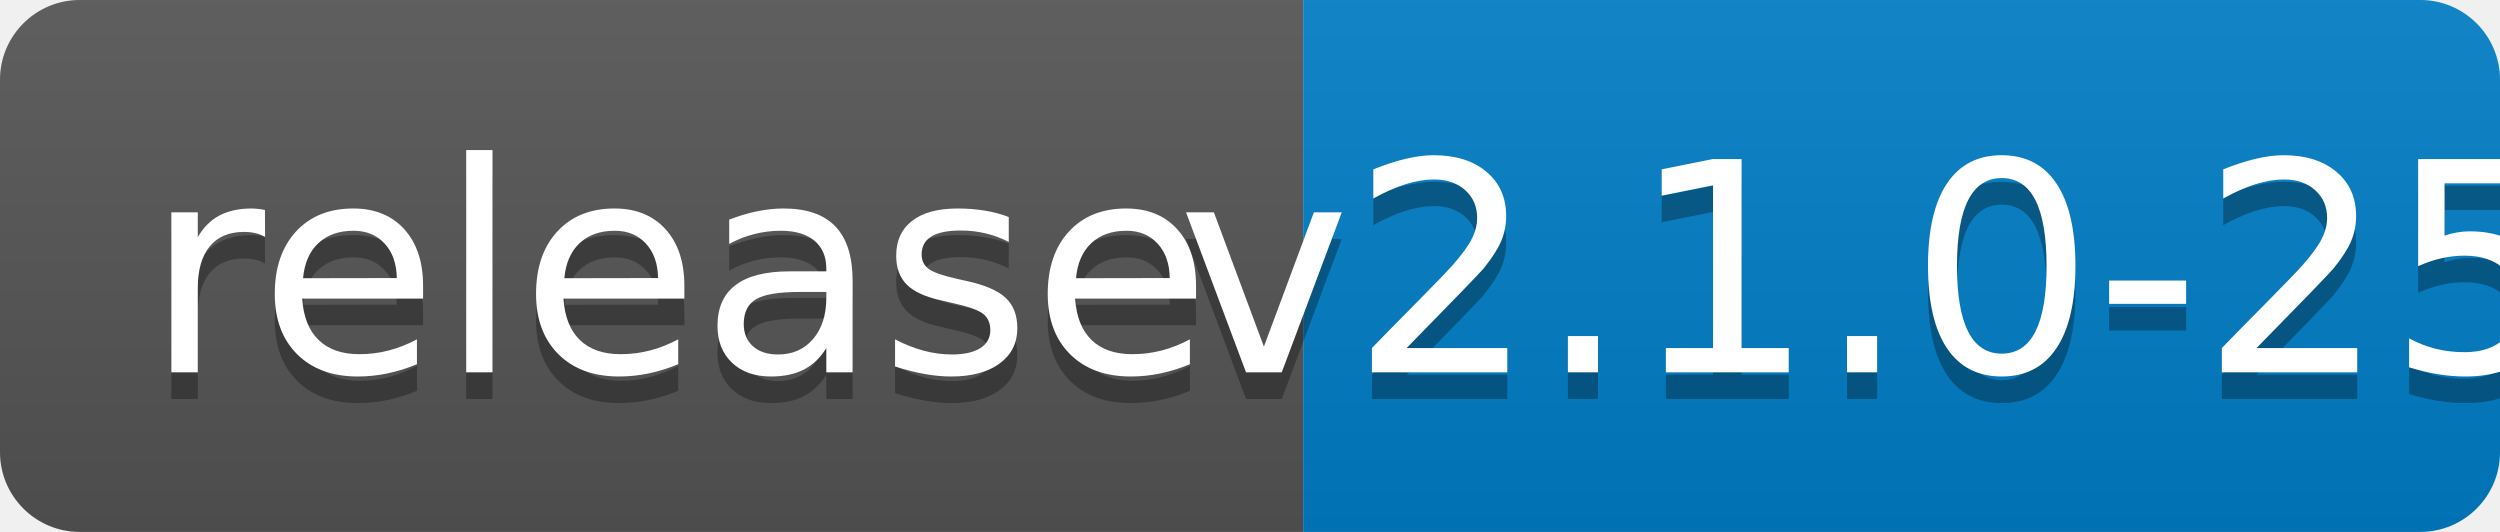
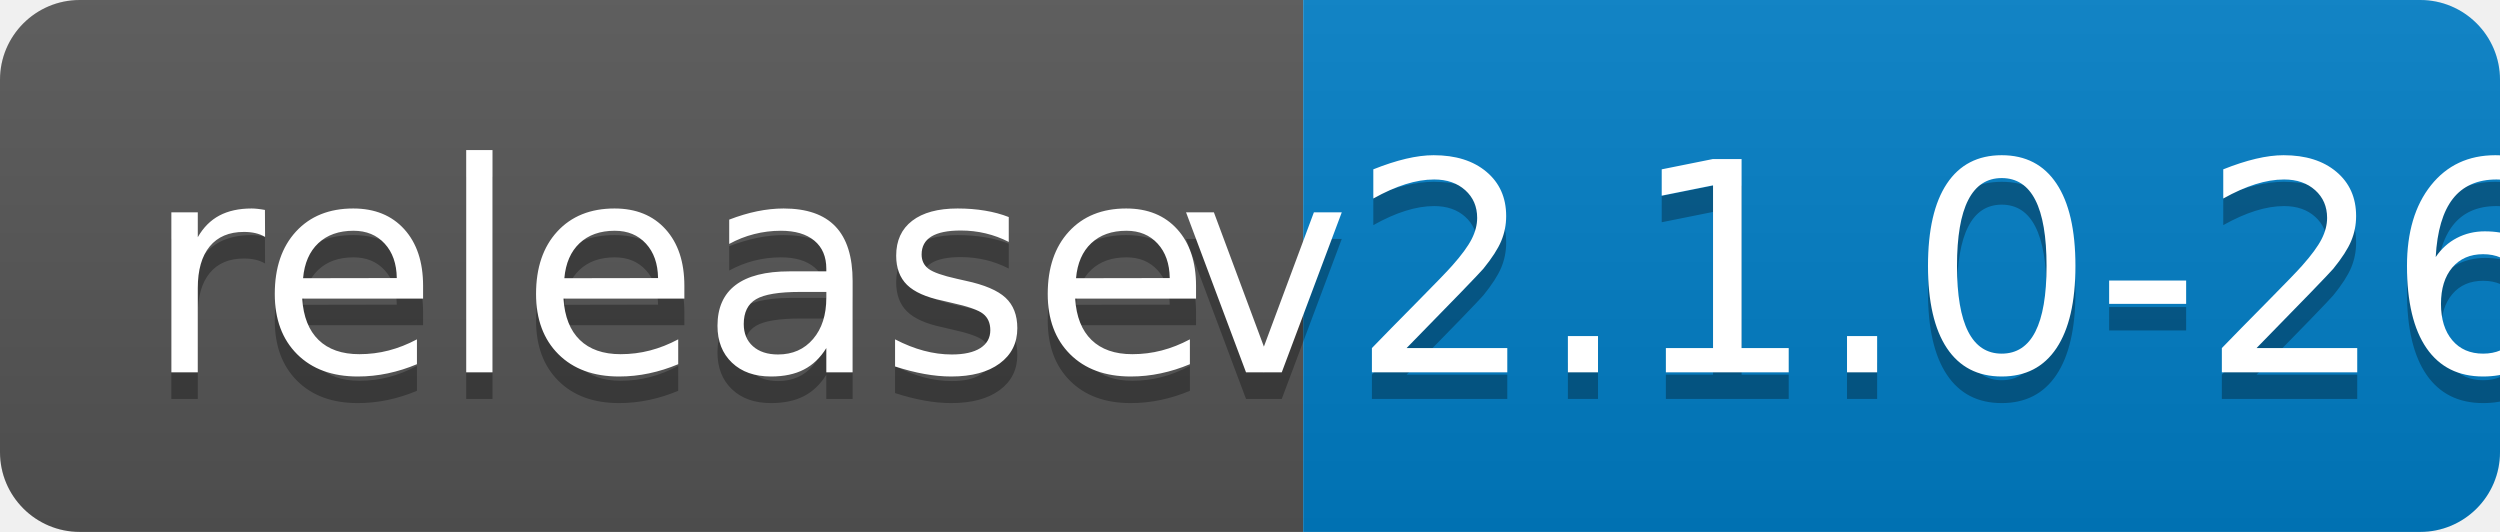
<svg xmlns="http://www.w3.org/2000/svg" width="94" height="20">
  <linearGradient id="b" x2="0" y2="100%">
    <stop offset="0" stop-color="#bbb" stop-opacity=".1" />
    <stop offset="1" stop-opacity=".1" />
  </linearGradient>
  <clipPath id="a">
    <rect width="94" height="20" rx="3" fill="#fff" />
  </clipPath>
  <g clip-path="url(#a)">
    <path fill="#555" d="M0 0h49v20H0z" />
    <path fill="#007ec6" d="M49 0h45v20H49z" />
    <path fill="url(#b)" d="M0 0h94v20H0z" />
  </g>
  <g fill="#fff" text-anchor="middle" font-family="DejaVu Sans,Verdana,Geneva,sans-serif" font-size="110">
    <text x="255" y="150" fill="#010101" fill-opacity=".3" transform="scale(.1)" textLength="390">release</text>
    <text x="255" y="140" transform="scale(.1)" textLength="390">release</text>
-     <text x="705" y="150" fill="#010101" fill-opacity=".3" transform="scale(.1)" textLength="350">v2.1.0-25</text>
-     <text x="705" y="140" transform="scale(.1)" textLength="350">v2.1.0-25</text>
+     <text x="705" y="150" fill="#010101" fill-opacity=".3" transform="scale(.1)" textLength="350">v2.1.0-26</text>
+     <text x="705" y="140" transform="scale(.1)" textLength="350">v2.1.0-26</text>
  </g>
</svg>
